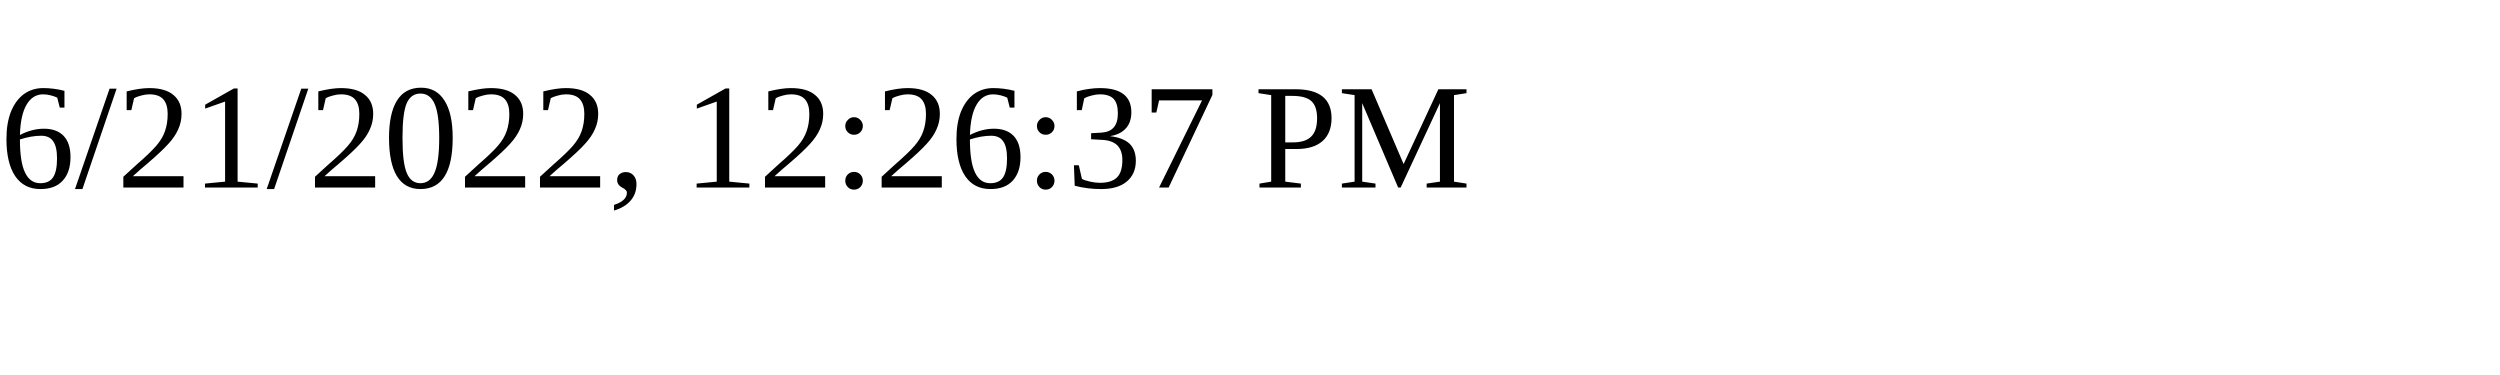
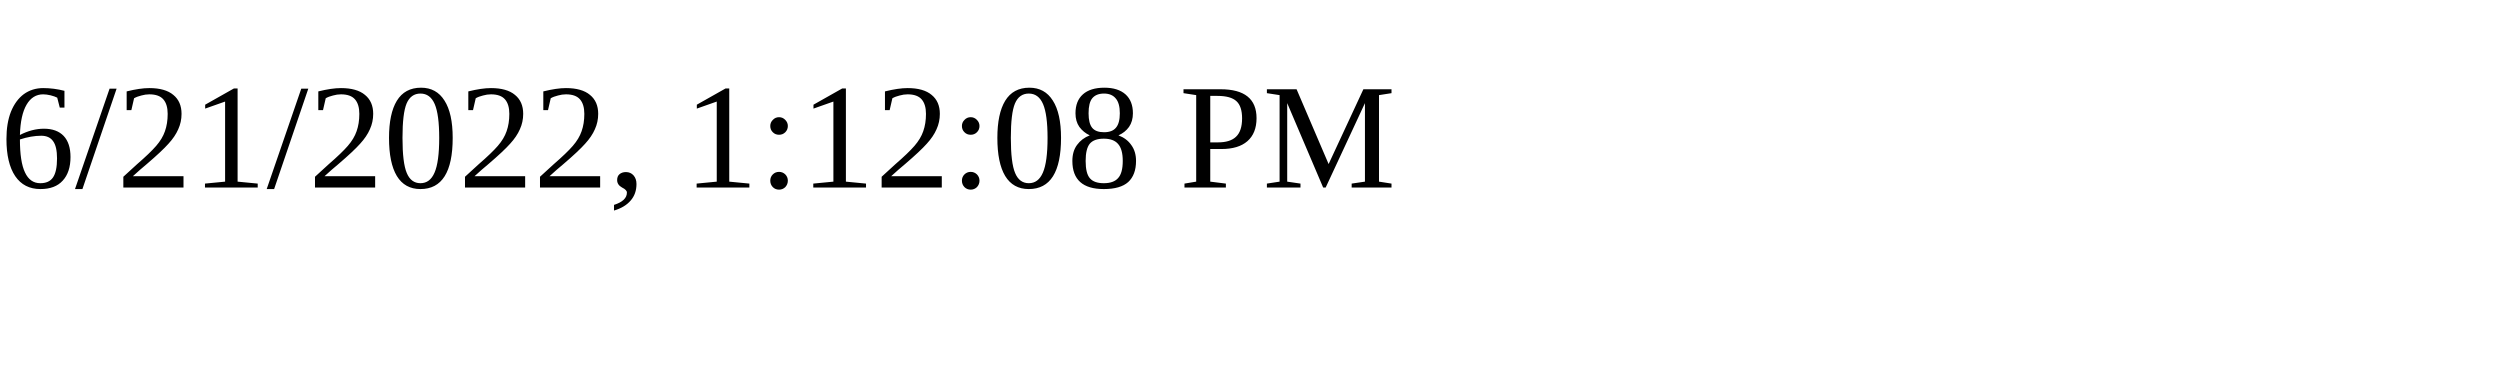
<svg xmlns="http://www.w3.org/2000/svg" height="30" width="200">
-   <text x="0" y="15">6/21/2022, 12:26:37 PM</text>
+   <text x="0" y="15">6/21/2022, 1:12:08 PM</text>
</svg>
